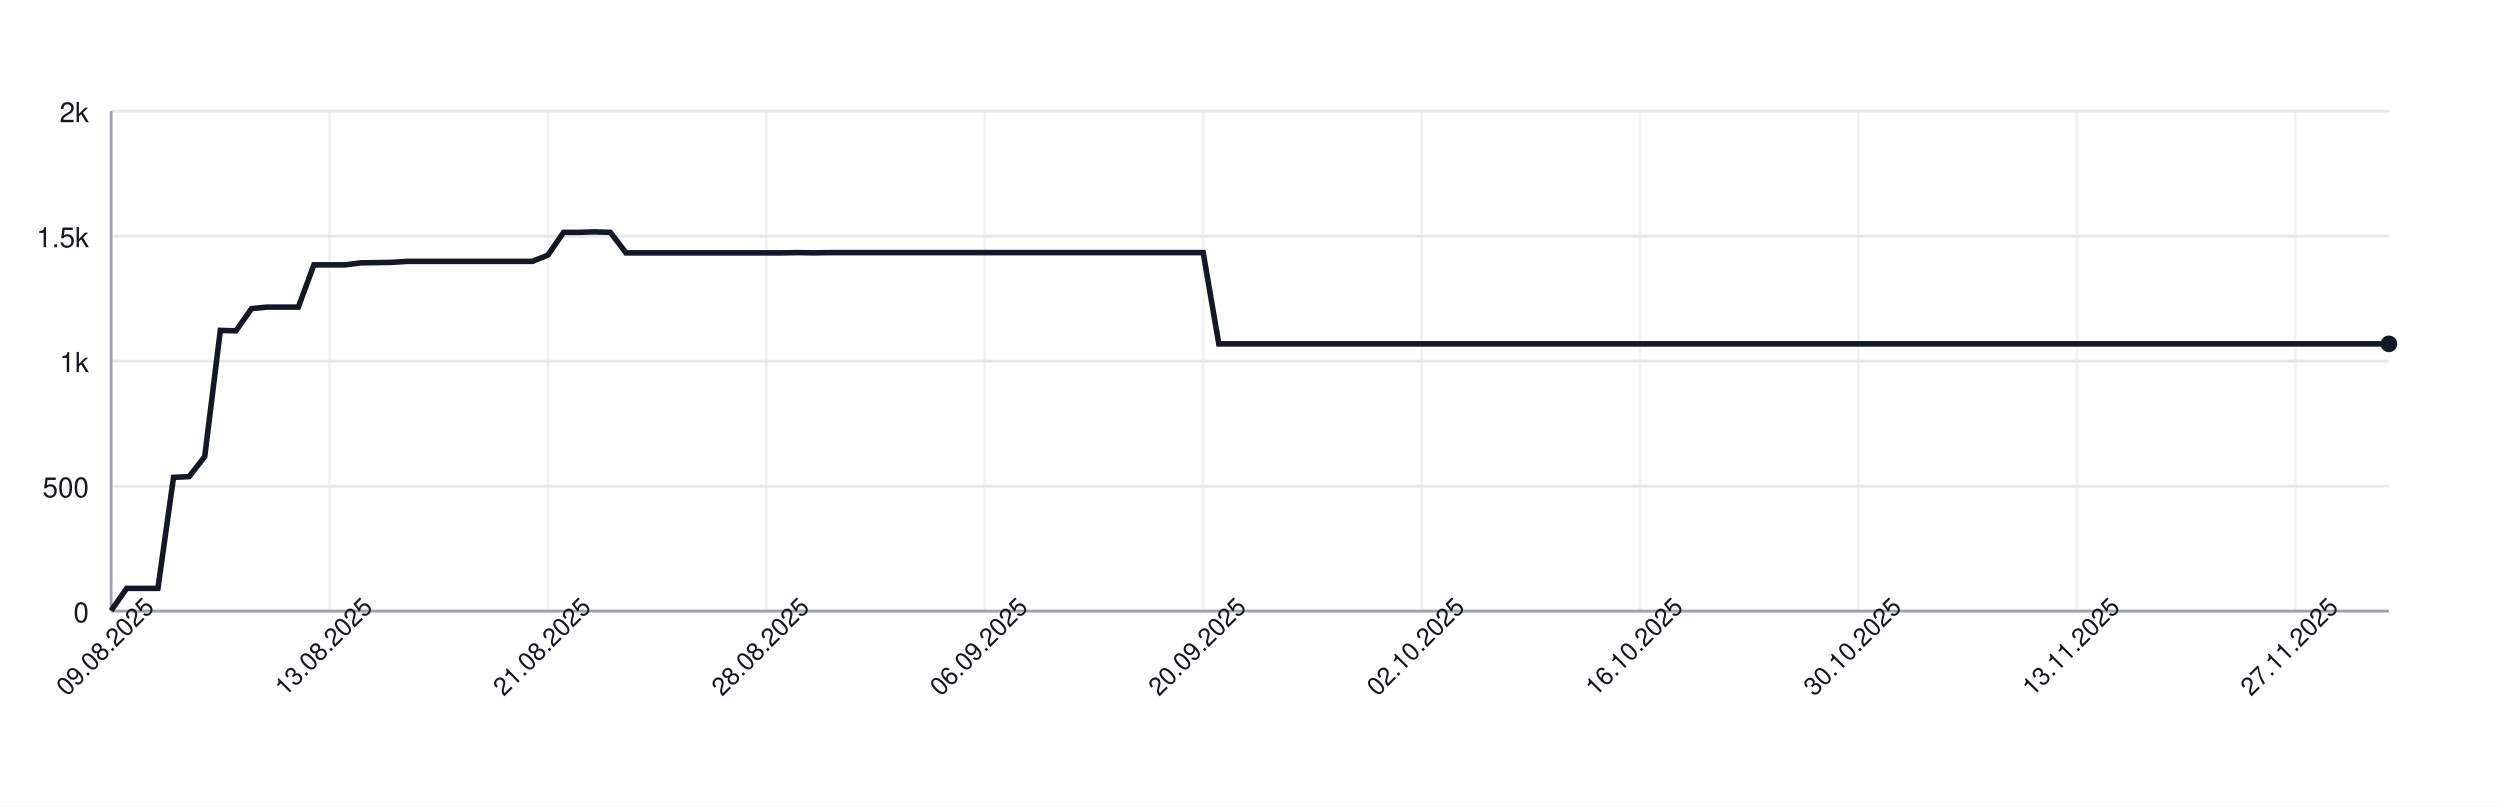
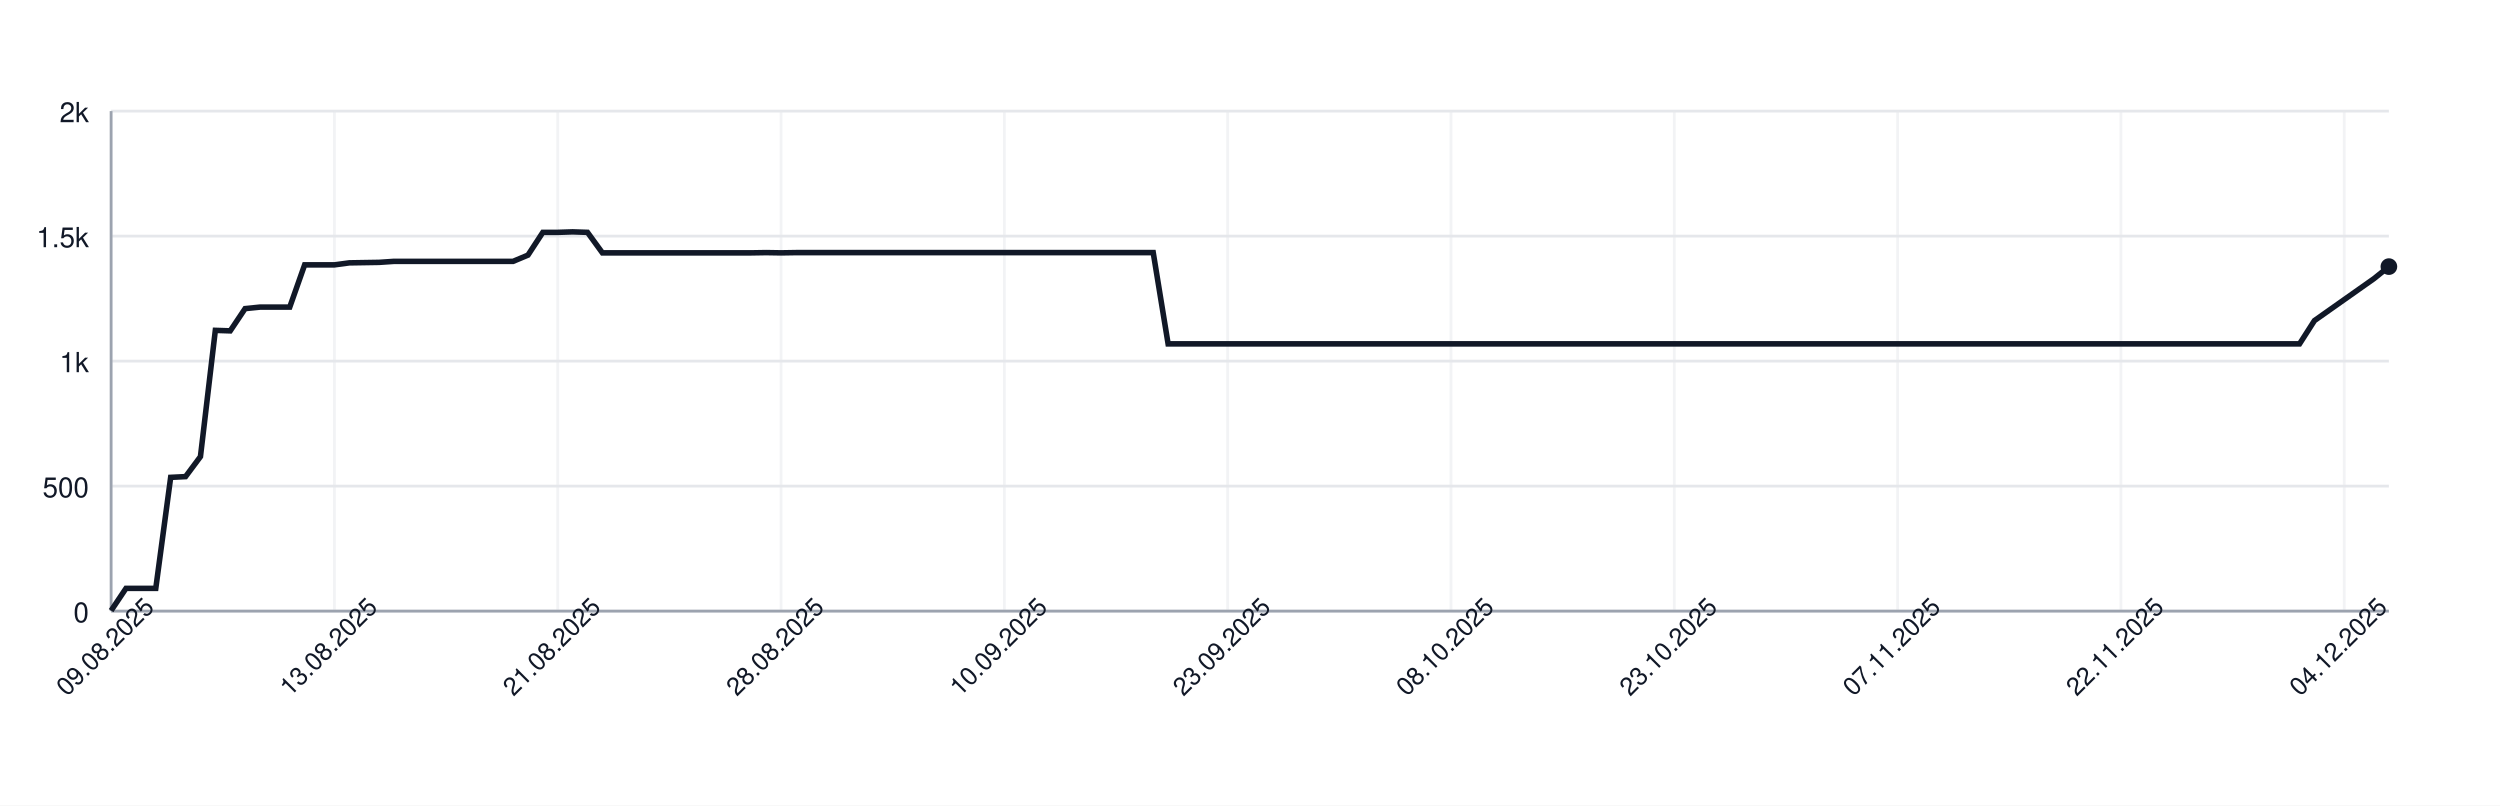
<svg xmlns="http://www.w3.org/2000/svg" width="900" height="290" style="font-family: -apple-system, BlinkMacSystemFont, 'Segoe UI', Helvetica, Arial, sans-serif;">
  <rect width="100%" height="100%" fill="white" />
  <g>
    <line x1="40" y1="220.00" x2="860" y2="220.00" stroke="#e5e7eb" />
    <text x="32" y="224.00" font-size="10" fill="#111827" text-anchor="end">0</text>
    <line x1="40" y1="175.00" x2="860" y2="175.00" stroke="#e5e7eb" />
    <text x="32" y="179.00" font-size="10" fill="#111827" text-anchor="end">500</text>
    <line x1="40" y1="130.00" x2="860" y2="130.00" stroke="#e5e7eb" />
    <text x="32" y="134.00" font-size="10" fill="#111827" text-anchor="end">1k</text>
    <line x1="40" y1="85.00" x2="860" y2="85.00" stroke="#e5e7eb" />
    <text x="32" y="89.00" font-size="10" fill="#111827" text-anchor="end">1.5k</text>
    <line x1="40" y1="40.00" x2="860" y2="40.00" stroke="#e5e7eb" />
    <text x="32" y="44.00" font-size="10" fill="#111827" text-anchor="end">2k</text>
    <line x1="40.00" y1="40" x2="40.00" y2="220" stroke="#e5e7eb" opacity="0.5" />
-     <line x1="118.63" y1="40" x2="118.63" y2="220" stroke="#e5e7eb" opacity="0.5" />
-     <line x1="197.26" y1="40" x2="197.26" y2="220" stroke="#e5e7eb" opacity="0.5" />
-     <line x1="275.89" y1="40" x2="275.89" y2="220" stroke="#e5e7eb" opacity="0.5" />
-     <line x1="354.52" y1="40" x2="354.52" y2="220" stroke="#e5e7eb" opacity="0.5" />
-     <line x1="433.15" y1="40" x2="433.15" y2="220" stroke="#e5e7eb" opacity="0.5" />
-     <line x1="511.78" y1="40" x2="511.78" y2="220" stroke="#e5e7eb" opacity="0.5" />
-     <line x1="590.41" y1="40" x2="590.41" y2="220" stroke="#e5e7eb" opacity="0.5" />
-     <line x1="669.04" y1="40" x2="669.04" y2="220" stroke="#e5e7eb" opacity="0.5" />
-     <line x1="747.67" y1="40" x2="747.67" y2="220" stroke="#e5e7eb" opacity="0.5" />
-     <line x1="826.30" y1="40" x2="826.30" y2="220" stroke="#e5e7eb" opacity="0.5" />
+     <line x1="120.39" y1="40" x2="120.39" y2="220" stroke="#e5e7eb" opacity="0.5" />
+     <line x1="200.78" y1="40" x2="200.78" y2="220" stroke="#e5e7eb" opacity="0.5" />
+     <line x1="281.18" y1="40" x2="281.18" y2="220" stroke="#e5e7eb" opacity="0.5" />
+     <line x1="361.57" y1="40" x2="361.57" y2="220" stroke="#e5e7eb" opacity="0.5" />
+     <line x1="441.96" y1="40" x2="441.96" y2="220" stroke="#e5e7eb" opacity="0.5" />
+     <line x1="522.35" y1="40" x2="522.35" y2="220" stroke="#e5e7eb" opacity="0.5" />
+     <line x1="602.75" y1="40" x2="602.75" y2="220" stroke="#e5e7eb" opacity="0.5" />
+     <line x1="683.14" y1="40" x2="683.14" y2="220" stroke="#e5e7eb" opacity="0.5" />
+     <line x1="763.53" y1="40" x2="763.53" y2="220" stroke="#e5e7eb" opacity="0.5" />
+     <line x1="843.92" y1="40" x2="843.92" y2="220" stroke="#e5e7eb" opacity="0.5" />
    <line x1="40" y1="220" x2="860" y2="220" stroke="#9ca3af" />
    <line x1="40" y1="40" x2="40" y2="220" stroke="#9ca3af" />
-     <path d="M 40.00 219.82 L 45.62 211.81 L 51.23 211.81 L 56.85 211.81 L 62.47 171.85 L 68.08 171.58 L 73.70 164.38 L 79.32 118.93 L 84.93 119.11 L 90.55 111.10 L 96.16 110.56 L 101.78 110.56 L 107.40 110.56 L 113.01 95.35 L 118.63 95.35 L 124.25 95.35 L 129.86 94.63 L 135.48 94.54 L 141.10 94.45 L 146.71 94.09 L 152.33 94.09 L 157.95 94.09 L 163.56 94.09 L 169.18 94.09 L 174.79 94.09 L 180.41 94.09 L 186.03 94.09 L 191.64 94.09 L 197.26 91.84 L 202.88 83.65 L 208.49 83.65 L 214.11 83.47 L 219.73 83.65 L 225.34 91.03 L 230.96 91.03 L 236.58 91.03 L 242.19 91.03 L 247.81 91.03 L 253.42 91.03 L 259.04 91.03 L 264.66 91.03 L 270.27 91.03 L 275.89 91.03 L 281.51 91.03 L 287.12 90.94 L 292.74 91.03 L 298.36 90.94 L 303.97 90.94 L 309.59 90.94 L 315.21 90.94 L 320.82 90.94 L 326.44 90.94 L 332.05 90.94 L 337.67 90.94 L 343.29 90.94 L 348.90 90.94 L 354.52 90.94 L 360.14 90.94 L 365.75 90.94 L 371.37 90.94 L 376.99 90.94 L 382.60 90.94 L 388.22 90.94 L 393.84 90.94 L 399.45 90.94 L 405.07 90.94 L 410.68 90.94 L 416.30 90.94 L 421.92 90.94 L 427.53 90.94 L 433.15 90.94 L 438.77 123.79 L 444.38 123.79 L 450.00 123.79 L 455.62 123.79 L 461.23 123.79 L 466.85 123.79 L 472.47 123.79 L 478.08 123.79 L 483.70 123.79 L 489.32 123.79 L 494.93 123.79 L 500.55 123.79 L 506.16 123.79 L 511.78 123.79 L 517.40 123.79 L 523.01 123.79 L 528.63 123.79 L 534.25 123.79 L 539.86 123.79 L 545.48 123.79 L 551.10 123.79 L 556.71 123.79 L 562.33 123.79 L 567.95 123.79 L 573.56 123.79 L 579.18 123.79 L 584.79 123.79 L 590.41 123.79 L 596.03 123.79 L 601.64 123.79 L 607.26 123.79 L 612.88 123.79 L 618.49 123.79 L 624.11 123.79 L 629.73 123.79 L 635.34 123.79 L 640.96 123.79 L 646.58 123.79 L 652.19 123.79 L 657.81 123.79 L 663.42 123.79 L 669.04 123.79 L 674.66 123.79 L 680.27 123.79 L 685.89 123.79 L 691.51 123.79 L 697.12 123.79 L 702.74 123.79 L 708.36 123.79 L 713.97 123.79 L 719.59 123.79 L 725.21 123.79 L 730.82 123.79 L 736.44 123.79 L 742.05 123.79 L 747.67 123.79 L 753.29 123.79 L 758.90 123.79 L 764.52 123.79 L 770.14 123.79 L 775.75 123.79 L 781.37 123.79 L 786.99 123.79 L 792.60 123.79 L 798.22 123.79 L 803.84 123.79 L 809.45 123.79 L 815.07 123.79 L 820.68 123.79 L 826.30 123.79 L 831.92 123.79 L 837.53 123.79 L 843.15 123.79 L 848.77 123.79 L 854.38 123.79 L 860.00 123.79" fill="none" stroke="#111827" stroke-width="2" />
-     <circle cx="860.00" cy="123.79" r="3" fill="#111827" />
+     <path d="M 40.00 219.82 L 45.36 211.81 L 50.72 211.81 L 56.08 211.81 L 61.44 171.85 L 66.80 171.58 L 72.16 164.38 L 77.52 118.93 L 82.88 119.11 L 88.24 111.10 L 93.59 110.56 L 98.95 110.56 L 104.31 110.56 L 109.67 95.35 L 115.03 95.35 L 120.39 95.35 L 125.75 94.63 L 131.11 94.54 L 136.47 94.45 L 141.83 94.09 L 147.19 94.09 L 152.55 94.09 L 157.91 94.09 L 163.27 94.09 L 168.63 94.09 L 173.99 94.09 L 179.35 94.09 L 184.71 94.09 L 190.07 91.84 L 195.42 83.65 L 200.78 83.65 L 206.14 83.47 L 211.50 83.65 L 216.86 91.03 L 222.22 91.03 L 227.58 91.03 L 232.94 91.03 L 238.30 91.03 L 243.66 91.03 L 249.02 91.03 L 254.38 91.03 L 259.74 91.03 L 265.10 91.03 L 270.46 91.03 L 275.82 90.94 L 281.18 91.03 L 286.54 90.94 L 291.90 90.94 L 297.25 90.94 L 302.61 90.94 L 307.97 90.94 L 313.33 90.94 L 318.69 90.94 L 324.05 90.94 L 329.41 90.94 L 334.77 90.94 L 340.13 90.94 L 345.49 90.94 L 350.85 90.94 L 356.21 90.94 L 361.57 90.94 L 366.93 90.94 L 372.29 90.94 L 377.65 90.94 L 383.01 90.94 L 388.37 90.94 L 393.73 90.94 L 399.08 90.94 L 404.44 90.94 L 409.80 90.94 L 415.16 90.94 L 420.52 123.79 L 425.88 123.79 L 431.24 123.79 L 436.60 123.79 L 441.96 123.79 L 447.32 123.79 L 452.68 123.79 L 458.04 123.79 L 463.40 123.79 L 468.76 123.79 L 474.12 123.79 L 479.48 123.79 L 484.84 123.79 L 490.20 123.79 L 495.56 123.79 L 500.92 123.79 L 506.27 123.79 L 511.63 123.79 L 516.99 123.79 L 522.35 123.79 L 527.71 123.79 L 533.07 123.79 L 538.43 123.79 L 543.79 123.79 L 549.15 123.79 L 554.51 123.79 L 559.87 123.79 L 565.23 123.79 L 570.59 123.79 L 575.95 123.79 L 581.31 123.79 L 586.67 123.79 L 592.03 123.79 L 597.39 123.79 L 602.75 123.79 L 608.10 123.79 L 613.46 123.79 L 618.82 123.79 L 624.18 123.79 L 629.54 123.79 L 634.90 123.79 L 640.26 123.79 L 645.62 123.79 L 650.98 123.79 L 656.34 123.79 L 661.70 123.79 L 667.06 123.79 L 672.42 123.79 L 677.78 123.79 L 683.14 123.79 L 688.50 123.79 L 693.86 123.79 L 699.22 123.79 L 704.58 123.79 L 709.93 123.79 L 715.29 123.79 L 720.65 123.79 L 726.01 123.79 L 731.37 123.79 L 736.73 123.79 L 742.09 123.79 L 747.45 123.79 L 752.81 123.79 L 758.17 123.79 L 763.53 123.79 L 768.89 123.79 L 774.25 123.79 L 779.61 123.79 L 784.97 123.79 L 790.33 123.79 L 795.69 123.79 L 801.05 123.79 L 806.41 123.79 L 811.76 123.79 L 817.12 123.79 L 822.48 123.79 L 827.84 123.79 L 833.20 115.42 L 838.56 111.64 L 843.92 107.86 L 849.28 104.08 L 854.64 100.30 L 860.00 95.98" fill="none" stroke="#111827" stroke-width="2" />
+     <circle cx="860.00" cy="95.98" r="3" fill="#111827" />
    <text x="40.00" y="235.00" font-size="9" fill="#111827" text-anchor="middle" transform="rotate(-45 40.00 235.00)">09.08.2025</text>
-     <text x="118.63" y="235.00" font-size="9" fill="#111827" text-anchor="middle" transform="rotate(-45 118.63 235.00)">13.08.2025</text>
-     <text x="197.26" y="235.00" font-size="9" fill="#111827" text-anchor="middle" transform="rotate(-45 197.26 235.00)">21.08.2025</text>
-     <text x="275.89" y="235.00" font-size="9" fill="#111827" text-anchor="middle" transform="rotate(-45 275.89 235.00)">28.08.2025</text>
-     <text x="354.52" y="235.00" font-size="9" fill="#111827" text-anchor="middle" transform="rotate(-45 354.52 235.00)">06.09.2025</text>
-     <text x="433.15" y="235.00" font-size="9" fill="#111827" text-anchor="middle" transform="rotate(-45 433.15 235.00)">20.09.2025</text>
-     <text x="511.78" y="235.00" font-size="9" fill="#111827" text-anchor="middle" transform="rotate(-45 511.78 235.00)">02.10.2025</text>
-     <text x="590.41" y="235.00" font-size="9" fill="#111827" text-anchor="middle" transform="rotate(-45 590.41 235.00)">16.10.2025</text>
-     <text x="669.04" y="235.00" font-size="9" fill="#111827" text-anchor="middle" transform="rotate(-45 669.04 235.00)">30.10.2025</text>
-     <text x="747.67" y="235.00" font-size="9" fill="#111827" text-anchor="middle" transform="rotate(-45 747.67 235.00)">13.11.2025</text>
-     <text x="826.30" y="235.00" font-size="9" fill="#111827" text-anchor="middle" transform="rotate(-45 826.30 235.00)">27.11.2025</text>
+     <text x="120.39" y="235.00" font-size="9" fill="#111827" text-anchor="middle" transform="rotate(-45 120.39 235.00)">13.08.2025</text>
+     <text x="200.78" y="235.00" font-size="9" fill="#111827" text-anchor="middle" transform="rotate(-45 200.78 235.00)">21.08.2025</text>
+     <text x="281.18" y="235.00" font-size="9" fill="#111827" text-anchor="middle" transform="rotate(-45 281.18 235.00)">28.08.2025</text>
+     <text x="361.57" y="235.00" font-size="9" fill="#111827" text-anchor="middle" transform="rotate(-45 361.57 235.00)">10.09.2025</text>
+     <text x="441.96" y="235.00" font-size="9" fill="#111827" text-anchor="middle" transform="rotate(-45 441.96 235.00)">23.09.2025</text>
+     <text x="522.35" y="235.00" font-size="9" fill="#111827" text-anchor="middle" transform="rotate(-45 522.35 235.00)">08.10.2025</text>
+     <text x="602.75" y="235.00" font-size="9" fill="#111827" text-anchor="middle" transform="rotate(-45 602.75 235.00)">23.10.2025</text>
+     <text x="683.14" y="235.00" font-size="9" fill="#111827" text-anchor="middle" transform="rotate(-45 683.14 235.00)">07.11.2025</text>
+     <text x="763.53" y="235.00" font-size="9" fill="#111827" text-anchor="middle" transform="rotate(-45 763.53 235.00)">22.11.2025</text>
+     <text x="843.92" y="235.00" font-size="9" fill="#111827" text-anchor="middle" transform="rotate(-45 843.92 235.00)">04.12.2025</text>
  </g>
</svg>
